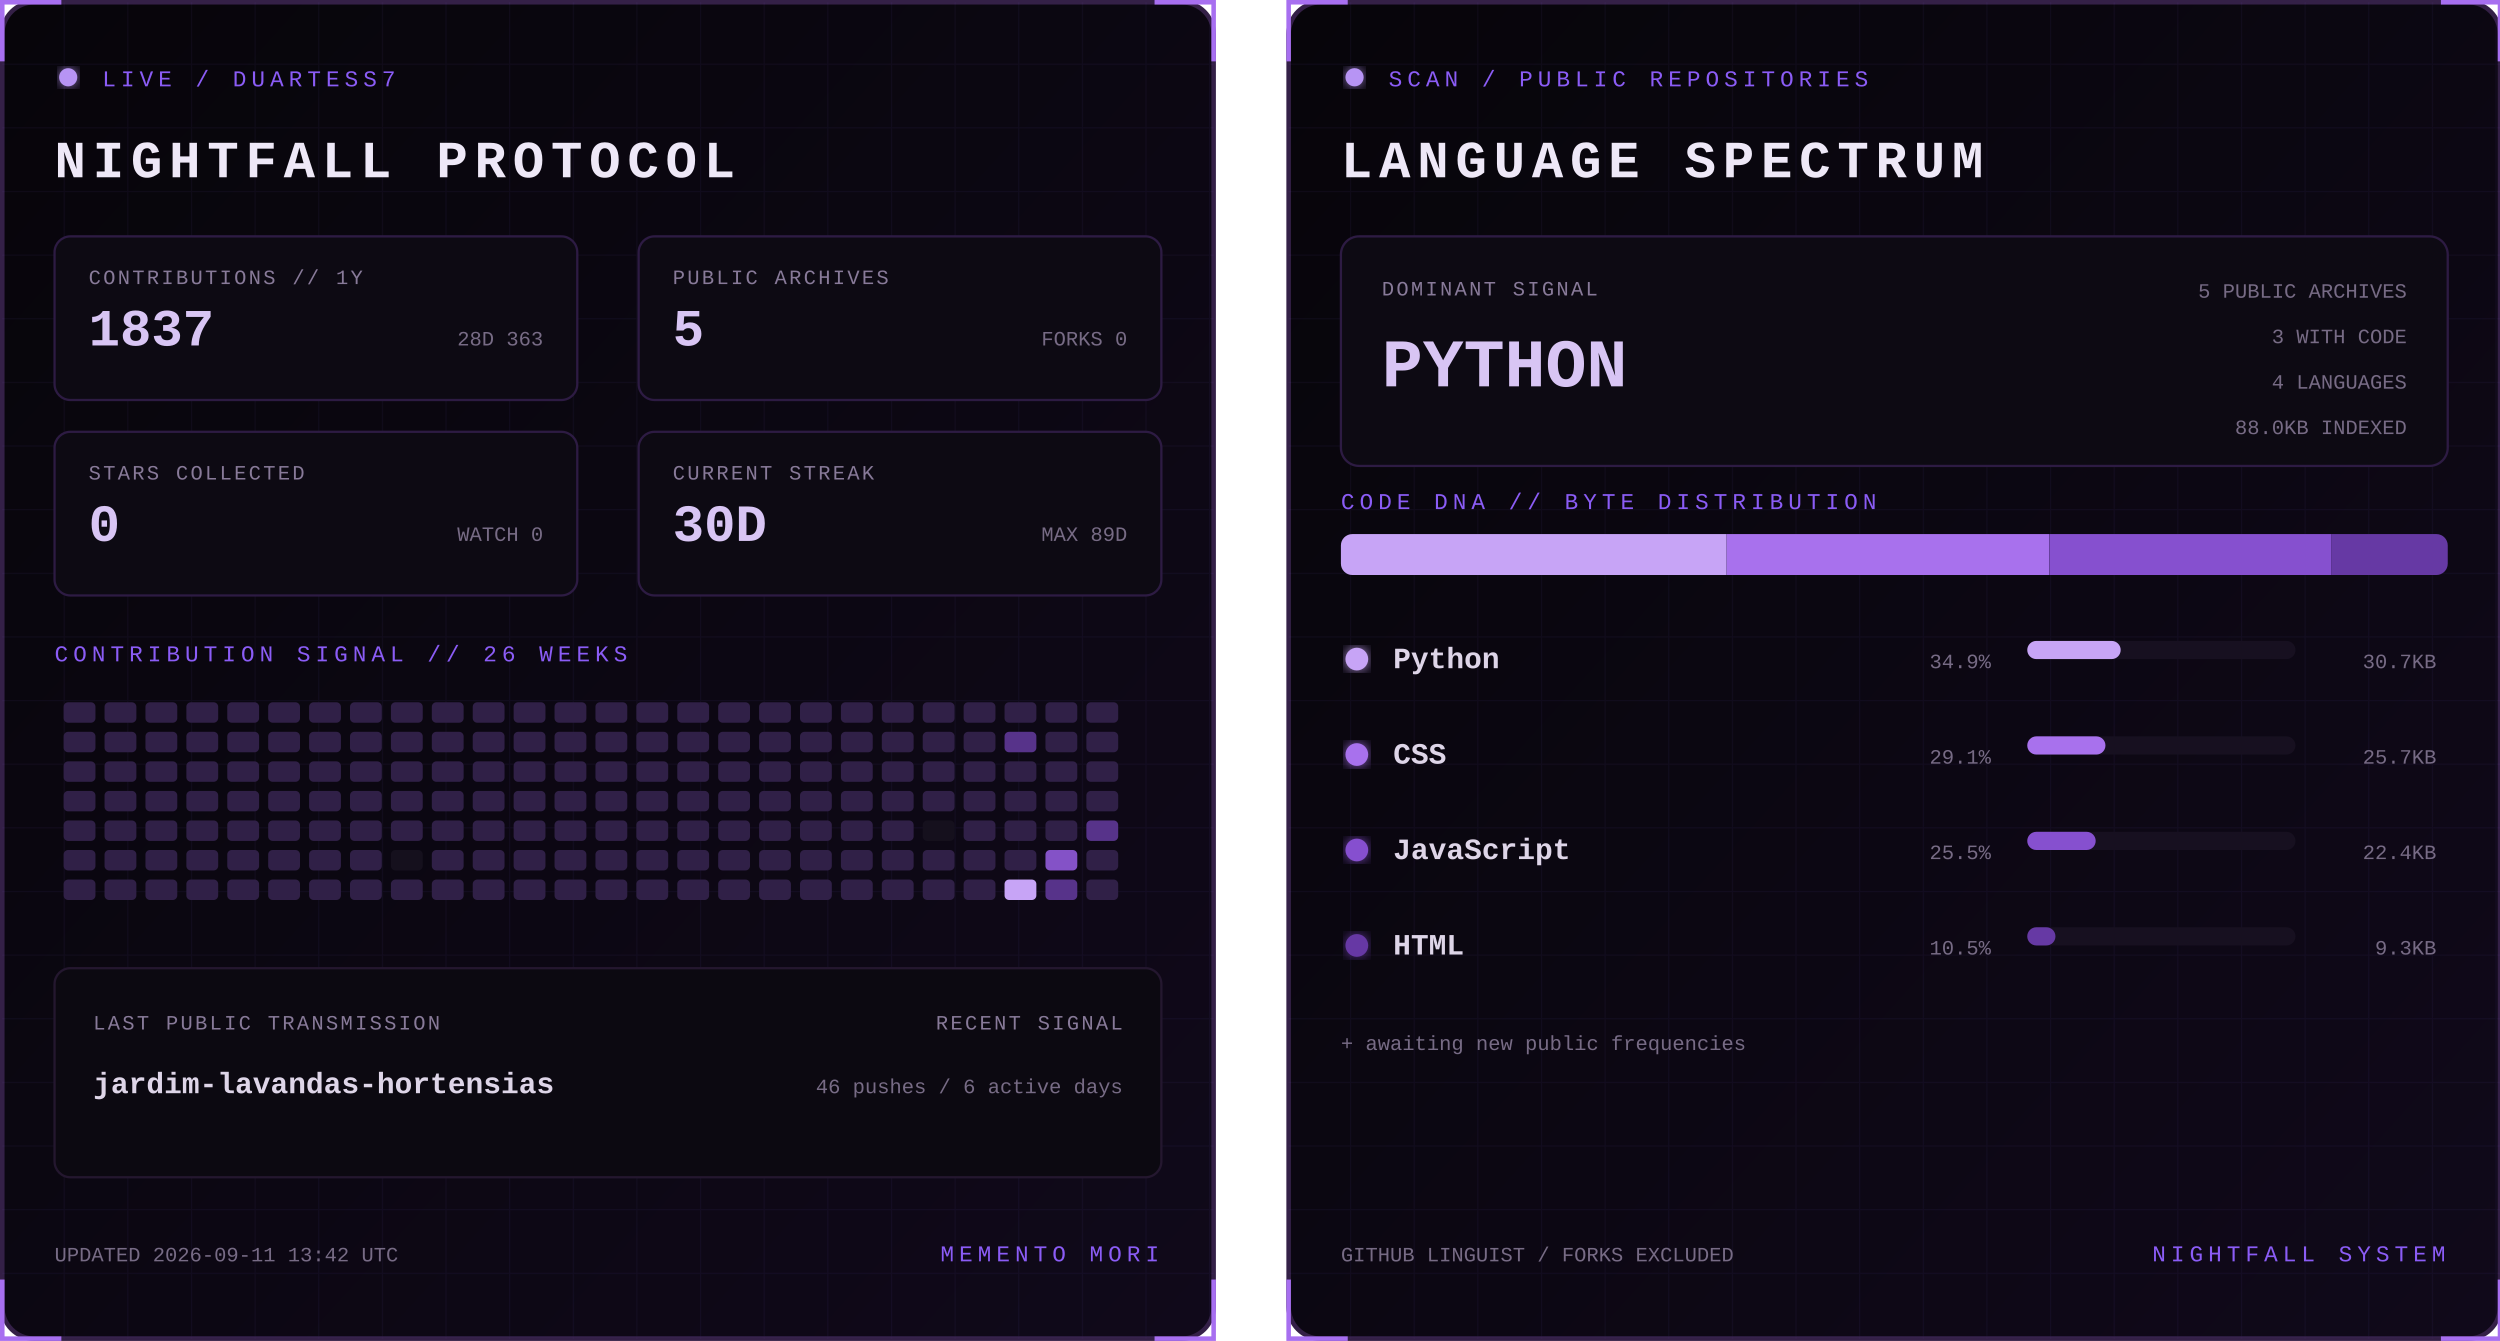
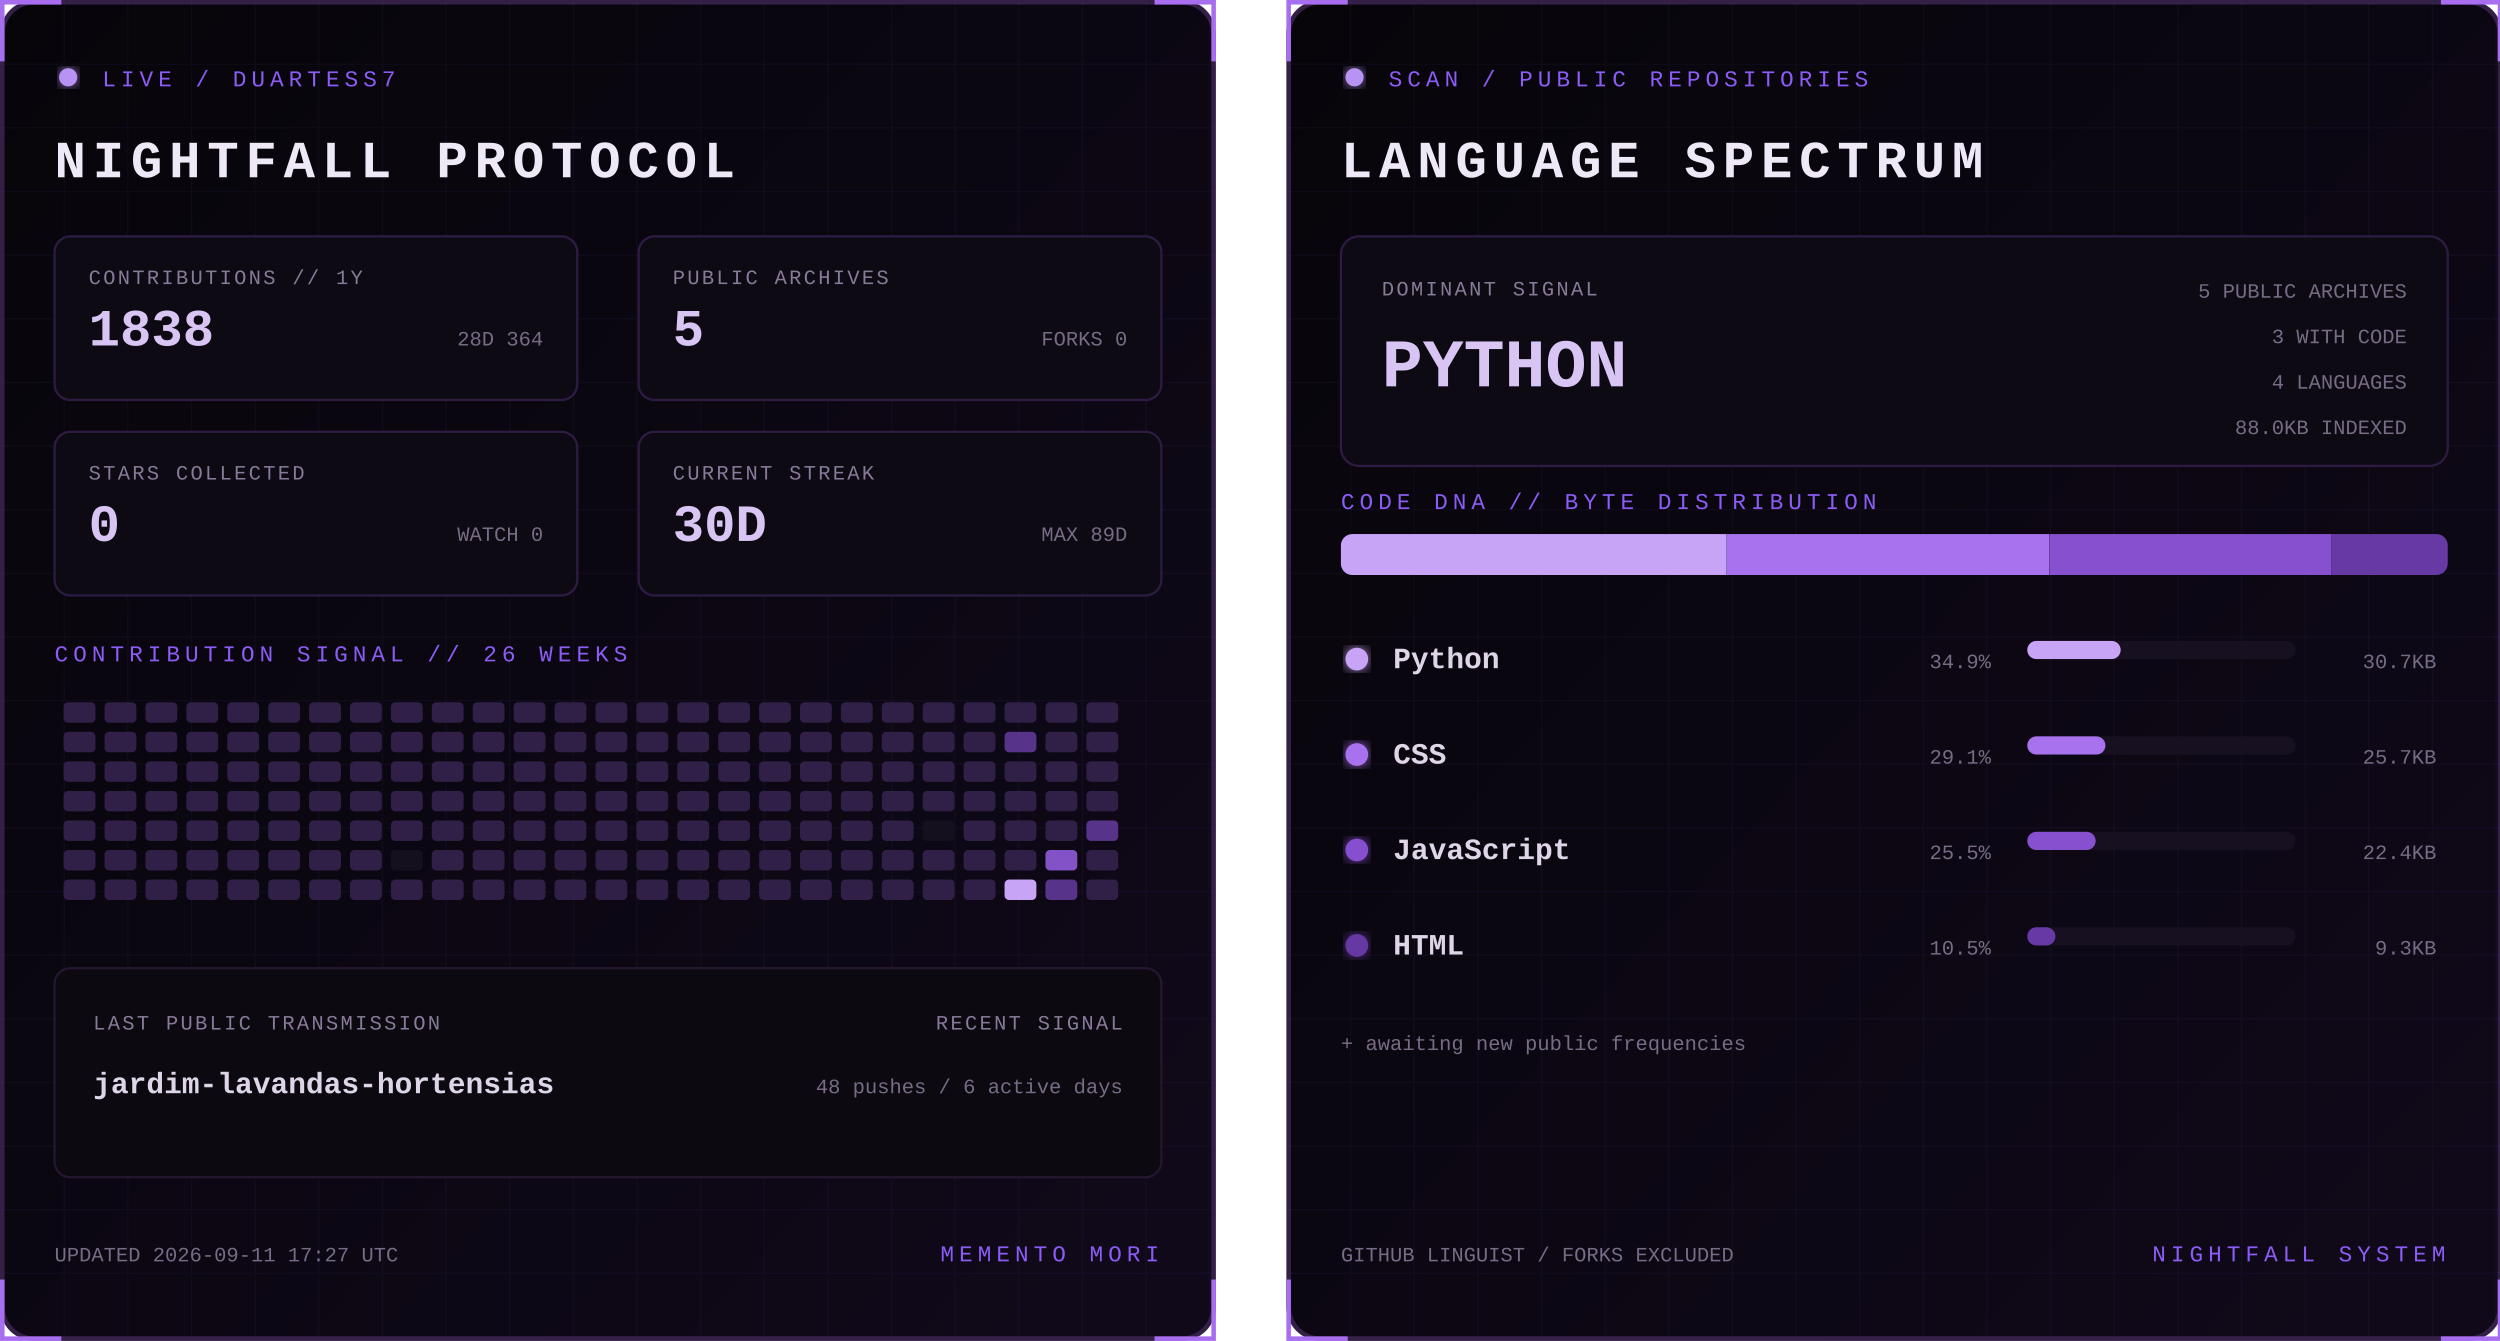
<svg xmlns="http://www.w3.org/2000/svg" width="1100" height="590" viewBox="0 0 1100 590" role="img" aria-labelledby="title desc">
  <defs>
    <linearGradient id="bg" x1="0" y1="0" x2="1" y2="1">
      <stop stop-color="#07050a" />
      <stop offset="1" stop-color="#10091a" />
    </linearGradient>
    <filter id="glow">
      <feGaussianBlur stdDeviation="3" result="b" />
      <feMerge>
        <feMergeNode in="b" />
        <feMergeNode in="SourceGraphic" />
      </feMerge>
    </filter>
    <pattern id="grid" width="28" height="28" patternUnits="userSpaceOnUse">
      <path d="M28 0H0V28" fill="none" stroke="#8b5cf6" stroke-opacity=".055" />
    </pattern>
    <clipPath id="dna">
      <rect x="24" y="235" width="487" height="18" rx="5" />
    </clipPath>
    <style>
      text { font-family: Consolas, 'Courier New', monospace; }
      .kicker { fill:#8b5cf6; font-size:10px; letter-spacing:2.2px; }
      .title { fill:#eee8f7; font-size:23px; font-weight:700; letter-spacing:3px; }
      .label { fill:#887a99; font-size:9px; letter-spacing:1px; }
      .stat { fill:#d8c5f4; font-size:23px; font-weight:700; }
      .detail,.pct { fill:#776b85; font-size:9px; }
      .lang { fill:#ded5e8; font-size:13px; font-weight:700; }
      .hero { fill:#d8c5f4; font-size:30px; font-weight:700; }
      .blink { animation:blink 1.6s step-end infinite; }
      @keyframes blink { 50% { opacity:.25 } }
    </style>
  </defs>
  <g>
    <rect x="1" y="1" width="533" height="588" rx="14" fill="url(#bg)" stroke="#342047" stroke-width="2" />
    <rect x="1" y="1" width="533" height="588" rx="14" fill="url(#grid)" />
    <path d="M27 1H1v26 M508 1h26v26 M534 563v26h-26 M27 589H1v-26" stroke="#a76ff0" stroke-width="2" fill="none" />
    <circle cx="30" cy="34" r="4" fill="#b794f4" filter="url(#glow)" class="blink" />
    <text x="45" y="38" class="kicker">LIVE / DUARTESS7</text>
    <text x="24" y="78" class="title">NIGHTFALL PROTOCOL</text>
    <g transform="translate(24 104)">
      <rect width="230" height="72" rx="7" fill="#0d0a13" stroke="#2d1b43" />
      <text x="15" y="21" class="label">CONTRIBUTIONS // 1Y</text>
-       <text x="15" y="48" class="stat">1837</text>
-       <text x="215" y="48" text-anchor="end" class="detail">28D 363</text>
+       <text x="15" y="48" class="stat">1838</text>
+       <text x="215" y="48" text-anchor="end" class="detail">28D 364</text>
    </g>
    <g transform="translate(281 104)">
      <rect width="230" height="72" rx="7" fill="#0d0a13" stroke="#2d1b43" />
      <text x="15" y="21" class="label">PUBLIC ARCHIVES</text>
      <text x="15" y="48" class="stat">5</text>
      <text x="215" y="48" text-anchor="end" class="detail">FORKS 0</text>
    </g>
    <g transform="translate(24 190)">
      <rect width="230" height="72" rx="7" fill="#0d0a13" stroke="#2d1b43" />
      <text x="15" y="21" class="label">STARS COLLECTED</text>
      <text x="15" y="48" class="stat">0</text>
      <text x="215" y="48" text-anchor="end" class="detail">WATCH 0</text>
    </g>
    <g transform="translate(281 190)">
      <rect width="230" height="72" rx="7" fill="#0d0a13" stroke="#2d1b43" />
      <text x="15" y="21" class="label">CURRENT STREAK</text>
      <text x="15" y="48" class="stat">30D</text>
      <text x="215" y="48" text-anchor="end" class="detail">MAX 89D</text>
    </g>
    <text x="24" y="291" class="kicker">CONTRIBUTION SIGNAL // 26 WEEKS</text>
    <g>
      <rect x="28" y="309" width="14" height="9" rx="2" fill="#302047" />
      <rect x="28" y="322" width="14" height="9" rx="2" fill="#302047" />
      <rect x="28" y="335" width="14" height="9" rx="2" fill="#302047" />
      <rect x="28" y="348" width="14" height="9" rx="2" fill="#302047" />
      <rect x="28" y="361" width="14" height="9" rx="2" fill="#302047" />
      <rect x="28" y="374" width="14" height="9" rx="2" fill="#302047" />
      <rect x="28" y="387" width="14" height="9" rx="2" fill="#302047" />
      <rect x="46" y="309" width="14" height="9" rx="2" fill="#302047" />
      <rect x="46" y="322" width="14" height="9" rx="2" fill="#302047" />
      <rect x="46" y="335" width="14" height="9" rx="2" fill="#302047" />
      <rect x="46" y="348" width="14" height="9" rx="2" fill="#302047" />
      <rect x="46" y="361" width="14" height="9" rx="2" fill="#302047" />
      <rect x="46" y="374" width="14" height="9" rx="2" fill="#302047" />
      <rect x="46" y="387" width="14" height="9" rx="2" fill="#302047" />
      <rect x="64" y="309" width="14" height="9" rx="2" fill="#302047" />
      <rect x="64" y="322" width="14" height="9" rx="2" fill="#302047" />
      <rect x="64" y="335" width="14" height="9" rx="2" fill="#302047" />
      <rect x="64" y="348" width="14" height="9" rx="2" fill="#302047" />
      <rect x="64" y="361" width="14" height="9" rx="2" fill="#302047" />
      <rect x="64" y="374" width="14" height="9" rx="2" fill="#302047" />
      <rect x="64" y="387" width="14" height="9" rx="2" fill="#302047" />
      <rect x="82" y="309" width="14" height="9" rx="2" fill="#302047" />
      <rect x="82" y="322" width="14" height="9" rx="2" fill="#302047" />
      <rect x="82" y="335" width="14" height="9" rx="2" fill="#302047" />
      <rect x="82" y="348" width="14" height="9" rx="2" fill="#302047" />
      <rect x="82" y="361" width="14" height="9" rx="2" fill="#302047" />
      <rect x="82" y="374" width="14" height="9" rx="2" fill="#302047" />
      <rect x="82" y="387" width="14" height="9" rx="2" fill="#302047" />
      <rect x="100" y="309" width="14" height="9" rx="2" fill="#302047" />
      <rect x="100" y="322" width="14" height="9" rx="2" fill="#302047" />
      <rect x="100" y="335" width="14" height="9" rx="2" fill="#302047" />
      <rect x="100" y="348" width="14" height="9" rx="2" fill="#302047" />
      <rect x="100" y="361" width="14" height="9" rx="2" fill="#302047" />
      <rect x="100" y="374" width="14" height="9" rx="2" fill="#302047" />
      <rect x="100" y="387" width="14" height="9" rx="2" fill="#302047" />
      <rect x="118" y="309" width="14" height="9" rx="2" fill="#302047" />
      <rect x="118" y="322" width="14" height="9" rx="2" fill="#302047" />
      <rect x="118" y="335" width="14" height="9" rx="2" fill="#302047" />
      <rect x="118" y="348" width="14" height="9" rx="2" fill="#302047" />
      <rect x="118" y="361" width="14" height="9" rx="2" fill="#302047" />
      <rect x="118" y="374" width="14" height="9" rx="2" fill="#302047" />
      <rect x="118" y="387" width="14" height="9" rx="2" fill="#302047" />
      <rect x="136" y="309" width="14" height="9" rx="2" fill="#302047" />
      <rect x="136" y="322" width="14" height="9" rx="2" fill="#302047" />
      <rect x="136" y="335" width="14" height="9" rx="2" fill="#302047" />
      <rect x="136" y="348" width="14" height="9" rx="2" fill="#302047" />
      <rect x="136" y="361" width="14" height="9" rx="2" fill="#302047" />
      <rect x="136" y="374" width="14" height="9" rx="2" fill="#302047" />
      <rect x="136" y="387" width="14" height="9" rx="2" fill="#302047" />
      <rect x="154" y="309" width="14" height="9" rx="2" fill="#302047" />
      <rect x="154" y="322" width="14" height="9" rx="2" fill="#302047" />
      <rect x="154" y="335" width="14" height="9" rx="2" fill="#302047" />
      <rect x="154" y="348" width="14" height="9" rx="2" fill="#302047" />
      <rect x="154" y="361" width="14" height="9" rx="2" fill="#302047" />
      <rect x="154" y="374" width="14" height="9" rx="2" fill="#302047" />
      <rect x="154" y="387" width="14" height="9" rx="2" fill="#302047" />
      <rect x="172" y="309" width="14" height="9" rx="2" fill="#302047" />
      <rect x="172" y="322" width="14" height="9" rx="2" fill="#302047" />
      <rect x="172" y="335" width="14" height="9" rx="2" fill="#302047" />
      <rect x="172" y="348" width="14" height="9" rx="2" fill="#302047" />
      <rect x="172" y="361" width="14" height="9" rx="2" fill="#302047" />
      <rect x="172" y="374" width="14" height="9" rx="2" fill="#15101d" />
      <rect x="172" y="387" width="14" height="9" rx="2" fill="#302047" />
      <rect x="190" y="309" width="14" height="9" rx="2" fill="#302047" />
      <rect x="190" y="322" width="14" height="9" rx="2" fill="#302047" />
      <rect x="190" y="335" width="14" height="9" rx="2" fill="#302047" />
      <rect x="190" y="348" width="14" height="9" rx="2" fill="#302047" />
      <rect x="190" y="361" width="14" height="9" rx="2" fill="#302047" />
      <rect x="190" y="374" width="14" height="9" rx="2" fill="#302047" />
      <rect x="190" y="387" width="14" height="9" rx="2" fill="#302047" />
      <rect x="208" y="309" width="14" height="9" rx="2" fill="#302047" />
      <rect x="208" y="322" width="14" height="9" rx="2" fill="#302047" />
      <rect x="208" y="335" width="14" height="9" rx="2" fill="#302047" />
      <rect x="208" y="348" width="14" height="9" rx="2" fill="#302047" />
      <rect x="208" y="361" width="14" height="9" rx="2" fill="#302047" />
      <rect x="208" y="374" width="14" height="9" rx="2" fill="#302047" />
      <rect x="208" y="387" width="14" height="9" rx="2" fill="#302047" />
      <rect x="226" y="309" width="14" height="9" rx="2" fill="#302047" />
      <rect x="226" y="322" width="14" height="9" rx="2" fill="#302047" />
      <rect x="226" y="335" width="14" height="9" rx="2" fill="#302047" />
      <rect x="226" y="348" width="14" height="9" rx="2" fill="#302047" />
      <rect x="226" y="361" width="14" height="9" rx="2" fill="#302047" />
      <rect x="226" y="374" width="14" height="9" rx="2" fill="#302047" />
      <rect x="226" y="387" width="14" height="9" rx="2" fill="#302047" />
      <rect x="244" y="309" width="14" height="9" rx="2" fill="#302047" />
      <rect x="244" y="322" width="14" height="9" rx="2" fill="#302047" />
      <rect x="244" y="335" width="14" height="9" rx="2" fill="#302047" />
      <rect x="244" y="348" width="14" height="9" rx="2" fill="#302047" />
      <rect x="244" y="361" width="14" height="9" rx="2" fill="#302047" />
      <rect x="244" y="374" width="14" height="9" rx="2" fill="#302047" />
      <rect x="244" y="387" width="14" height="9" rx="2" fill="#302047" />
      <rect x="262" y="309" width="14" height="9" rx="2" fill="#302047" />
      <rect x="262" y="322" width="14" height="9" rx="2" fill="#302047" />
      <rect x="262" y="335" width="14" height="9" rx="2" fill="#302047" />
      <rect x="262" y="348" width="14" height="9" rx="2" fill="#302047" />
      <rect x="262" y="361" width="14" height="9" rx="2" fill="#302047" />
      <rect x="262" y="374" width="14" height="9" rx="2" fill="#302047" />
      <rect x="262" y="387" width="14" height="9" rx="2" fill="#302047" />
      <rect x="280" y="309" width="14" height="9" rx="2" fill="#302047" />
      <rect x="280" y="322" width="14" height="9" rx="2" fill="#302047" />
      <rect x="280" y="335" width="14" height="9" rx="2" fill="#302047" />
      <rect x="280" y="348" width="14" height="9" rx="2" fill="#302047" />
      <rect x="280" y="361" width="14" height="9" rx="2" fill="#302047" />
      <rect x="280" y="374" width="14" height="9" rx="2" fill="#302047" />
      <rect x="280" y="387" width="14" height="9" rx="2" fill="#302047" />
      <rect x="298" y="309" width="14" height="9" rx="2" fill="#302047" />
      <rect x="298" y="322" width="14" height="9" rx="2" fill="#302047" />
      <rect x="298" y="335" width="14" height="9" rx="2" fill="#302047" />
      <rect x="298" y="348" width="14" height="9" rx="2" fill="#302047" />
      <rect x="298" y="361" width="14" height="9" rx="2" fill="#302047" />
      <rect x="298" y="374" width="14" height="9" rx="2" fill="#302047" />
      <rect x="298" y="387" width="14" height="9" rx="2" fill="#302047" />
      <rect x="316" y="309" width="14" height="9" rx="2" fill="#302047" />
      <rect x="316" y="322" width="14" height="9" rx="2" fill="#302047" />
      <rect x="316" y="335" width="14" height="9" rx="2" fill="#302047" />
      <rect x="316" y="348" width="14" height="9" rx="2" fill="#302047" />
      <rect x="316" y="361" width="14" height="9" rx="2" fill="#302047" />
      <rect x="316" y="374" width="14" height="9" rx="2" fill="#302047" />
      <rect x="316" y="387" width="14" height="9" rx="2" fill="#302047" />
      <rect x="334" y="309" width="14" height="9" rx="2" fill="#302047" />
      <rect x="334" y="322" width="14" height="9" rx="2" fill="#302047" />
      <rect x="334" y="335" width="14" height="9" rx="2" fill="#302047" />
      <rect x="334" y="348" width="14" height="9" rx="2" fill="#302047" />
      <rect x="334" y="361" width="14" height="9" rx="2" fill="#302047" />
      <rect x="334" y="374" width="14" height="9" rx="2" fill="#302047" />
      <rect x="334" y="387" width="14" height="9" rx="2" fill="#302047" />
      <rect x="352" y="309" width="14" height="9" rx="2" fill="#302047" />
      <rect x="352" y="322" width="14" height="9" rx="2" fill="#302047" />
      <rect x="352" y="335" width="14" height="9" rx="2" fill="#302047" />
      <rect x="352" y="348" width="14" height="9" rx="2" fill="#302047" />
      <rect x="352" y="361" width="14" height="9" rx="2" fill="#302047" />
      <rect x="352" y="374" width="14" height="9" rx="2" fill="#302047" />
      <rect x="352" y="387" width="14" height="9" rx="2" fill="#302047" />
      <rect x="370" y="309" width="14" height="9" rx="2" fill="#302047" />
      <rect x="370" y="322" width="14" height="9" rx="2" fill="#302047" />
      <rect x="370" y="335" width="14" height="9" rx="2" fill="#302047" />
      <rect x="370" y="348" width="14" height="9" rx="2" fill="#302047" />
      <rect x="370" y="361" width="14" height="9" rx="2" fill="#302047" />
      <rect x="370" y="374" width="14" height="9" rx="2" fill="#302047" />
      <rect x="370" y="387" width="14" height="9" rx="2" fill="#302047" />
      <rect x="388" y="309" width="14" height="9" rx="2" fill="#302047" />
      <rect x="388" y="322" width="14" height="9" rx="2" fill="#302047" />
      <rect x="388" y="335" width="14" height="9" rx="2" fill="#302047" />
      <rect x="388" y="348" width="14" height="9" rx="2" fill="#302047" />
      <rect x="388" y="361" width="14" height="9" rx="2" fill="#302047" />
      <rect x="388" y="374" width="14" height="9" rx="2" fill="#302047" />
      <rect x="388" y="387" width="14" height="9" rx="2" fill="#302047" />
      <rect x="406" y="309" width="14" height="9" rx="2" fill="#302047" />
      <rect x="406" y="322" width="14" height="9" rx="2" fill="#302047" />
      <rect x="406" y="335" width="14" height="9" rx="2" fill="#302047" />
      <rect x="406" y="348" width="14" height="9" rx="2" fill="#302047" />
      <rect x="406" y="361" width="14" height="9" rx="2" fill="#15101d" />
      <rect x="406" y="374" width="14" height="9" rx="2" fill="#302047" />
      <rect x="406" y="387" width="14" height="9" rx="2" fill="#302047" />
      <rect x="424" y="309" width="14" height="9" rx="2" fill="#302047" />
      <rect x="424" y="322" width="14" height="9" rx="2" fill="#302047" />
      <rect x="424" y="335" width="14" height="9" rx="2" fill="#302047" />
      <rect x="424" y="348" width="14" height="9" rx="2" fill="#302047" />
      <rect x="424" y="361" width="14" height="9" rx="2" fill="#302047" />
      <rect x="424" y="374" width="14" height="9" rx="2" fill="#302047" />
      <rect x="424" y="387" width="14" height="9" rx="2" fill="#302047" />
      <rect x="442" y="309" width="14" height="9" rx="2" fill="#302047" />
      <rect x="442" y="322" width="14" height="9" rx="2" fill="#57338a" />
      <rect x="442" y="335" width="14" height="9" rx="2" fill="#302047" />
      <rect x="442" y="348" width="14" height="9" rx="2" fill="#302047" />
      <rect x="442" y="361" width="14" height="9" rx="2" fill="#302047" />
      <rect x="442" y="374" width="14" height="9" rx="2" fill="#302047" />
      <rect x="442" y="387" width="14" height="9" rx="2" fill="#c7a4f6" />
      <rect x="460" y="309" width="14" height="9" rx="2" fill="#302047" />
      <rect x="460" y="322" width="14" height="9" rx="2" fill="#302047" />
      <rect x="460" y="335" width="14" height="9" rx="2" fill="#302047" />
      <rect x="460" y="348" width="14" height="9" rx="2" fill="#302047" />
      <rect x="460" y="361" width="14" height="9" rx="2" fill="#302047" />
      <rect x="460" y="374" width="14" height="9" rx="2" fill="#8452c7" />
      <rect x="460" y="387" width="14" height="9" rx="2" fill="#57338a" />
      <rect x="478" y="309" width="14" height="9" rx="2" fill="#302047" />
      <rect x="478" y="322" width="14" height="9" rx="2" fill="#302047" />
      <rect x="478" y="335" width="14" height="9" rx="2" fill="#302047" />
      <rect x="478" y="348" width="14" height="9" rx="2" fill="#302047" />
      <rect x="478" y="361" width="14" height="9" rx="2" fill="#57338a" />
      <rect x="478" y="374" width="14" height="9" rx="2" fill="#302047" />
      <rect x="478" y="387" width="14" height="9" rx="2" fill="#302047" />
    </g>
    <rect x="24" y="426" width="487" height="92" rx="7" fill="#0c0911" stroke="#24172f" />
    <text x="41" y="453" class="label">LAST PUBLIC TRANSMISSION</text>
    <text x="41" y="481" class="lang">jardim-lavandas-hortensias</text>
    <text x="494" y="453" text-anchor="end" class="label">RECENT SIGNAL</text>
-     <text x="494" y="481" text-anchor="end" class="detail">46 pushes / 6 active days</text>
-     <text x="24" y="555" class="detail">UPDATED 2026-09-11 13:42 UTC</text>
+     <text x="494" y="481" text-anchor="end" class="detail">48 pushes / 6 active days</text>
+     <text x="24" y="555" class="detail">UPDATED 2026-09-11 17:27 UTC</text>
    <text x="510" y="555" text-anchor="end" class="kicker">MEMENTO MORI</text>
  </g>
  <g transform="translate(566)">
    <rect x="1" y="1" width="533" height="588" rx="14" fill="url(#bg)" stroke="#342047" stroke-width="2" />
    <rect x="1" y="1" width="533" height="588" rx="14" fill="url(#grid)" />
    <path d="M27 1H1v26 M508 1h26v26 M534 563v26h-26 M27 589H1v-26" stroke="#a76ff0" stroke-width="2" fill="none" />
    <circle cx="30" cy="34" r="4" fill="#b794f4" filter="url(#glow)" class="blink" />
    <text x="45" y="38" class="kicker">SCAN / PUBLIC REPOSITORIES</text>
    <text x="24" y="78" class="title">LANGUAGE SPECTRUM</text>
    <rect x="24" y="104" width="487" height="101" rx="8" fill="#0d0a13" stroke="#2d1b43" />
    <text x="42" y="130" class="label">DOMINANT SIGNAL</text>
    <text x="42" y="170" class="hero">PYTHON</text>
    <text x="493" y="131" text-anchor="end" class="detail">5 PUBLIC ARCHIVES</text>
    <text x="493" y="151" text-anchor="end" class="detail">3 WITH CODE</text>
    <text x="493" y="171" text-anchor="end" class="detail">4 LANGUAGES</text>
    <text x="493" y="191" text-anchor="end" class="detail">88.0KB INDEXED</text>
    <text x="24" y="224" class="kicker">CODE DNA // BYTE DISTRIBUTION</text>
    <rect x="24" y="235" width="487" height="18" rx="5" fill="#171020" />
    <g clip-path="url(#dna)">
      <rect x="24.0" y="235" width="169.7" height="18" fill="#c7a4f6" />
      <rect x="193.7" y="235" width="141.9" height="18" fill="#a871ed" />
      <rect x="335.7" y="235" width="124.0" height="18" fill="#8650cf" />
      <rect x="459.7" y="235" width="51.3" height="18" fill="#6639a4" />
    </g>
    <circle cx="31" cy="290" r="5" fill="#c7a4f6" filter="url(#glow)" />
    <text x="47" y="294" class="lang">Python</text>
    <text x="310" y="294" text-anchor="end" class="pct">34.9%</text>
    <rect x="326" y="282" width="118" height="8" rx="4" fill="#171020" />
    <rect x="326" y="282" width="41.1" height="8" rx="4" fill="#c7a4f6" />
    <text x="506" y="294" text-anchor="end" class="detail">30.7KB</text>
    <circle cx="31" cy="332" r="5" fill="#a871ed" filter="url(#glow)" />
    <text x="47" y="336" class="lang">CSS</text>
    <text x="310" y="336" text-anchor="end" class="pct">29.1%</text>
    <rect x="326" y="324" width="118" height="8" rx="4" fill="#171020" />
    <rect x="326" y="324" width="34.4" height="8" rx="4" fill="#a871ed" />
    <text x="506" y="336" text-anchor="end" class="detail">25.7KB</text>
    <circle cx="31" cy="374" r="5" fill="#8650cf" filter="url(#glow)" />
    <text x="47" y="378" class="lang">JavaScript</text>
    <text x="310" y="378" text-anchor="end" class="pct">25.5%</text>
    <rect x="326" y="366" width="118" height="8" rx="4" fill="#171020" />
    <rect x="326" y="366" width="30.1" height="8" rx="4" fill="#8650cf" />
    <text x="506" y="378" text-anchor="end" class="detail">22.4KB</text>
    <circle cx="31" cy="416" r="5" fill="#6639a4" filter="url(#glow)" />
    <text x="47" y="420" class="lang">HTML</text>
    <text x="310" y="420" text-anchor="end" class="pct">10.5%</text>
    <rect x="326" y="408" width="118" height="8" rx="4" fill="#171020" />
    <rect x="326" y="408" width="12.4" height="8" rx="4" fill="#6639a4" />
    <text x="506" y="420" text-anchor="end" class="detail">9.3KB</text>
    <text x="24" y="462" class="detail">+ awaiting new public frequencies</text>
    <text x="24" y="555" class="detail">GITHUB LINGUIST / FORKS EXCLUDED</text>
    <text x="510" y="555" text-anchor="end" class="kicker">NIGHTFALL SYSTEM</text>
  </g>
</svg>
